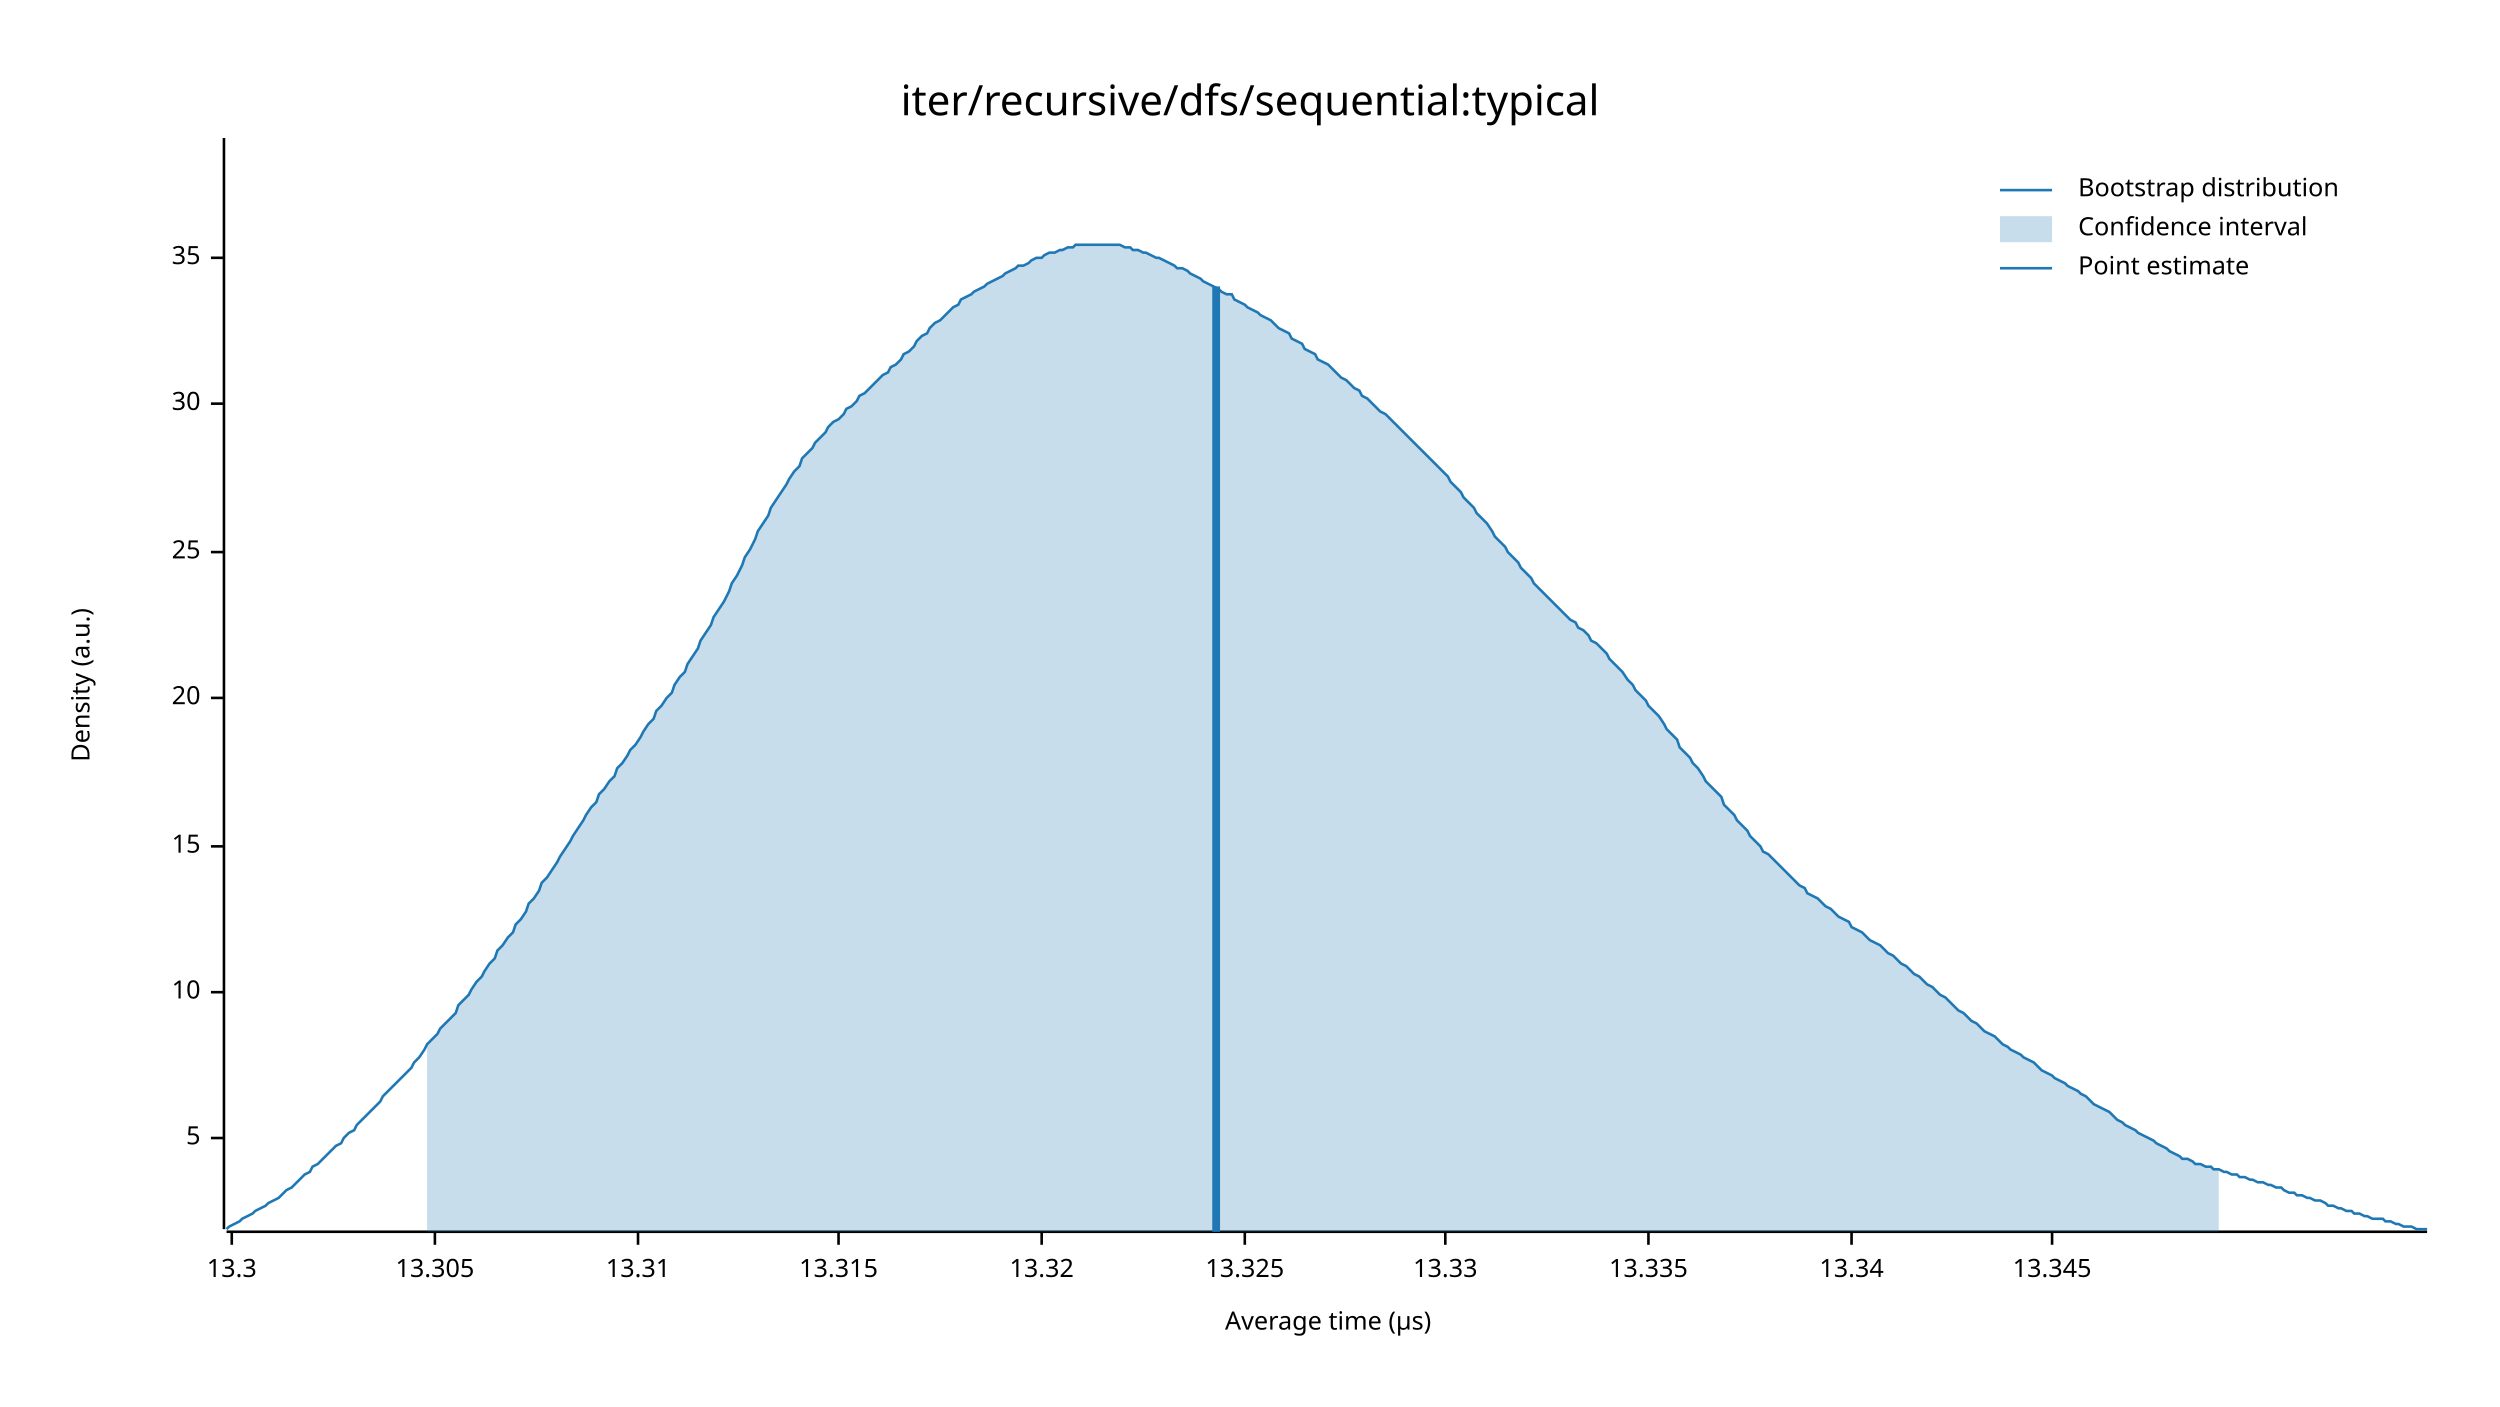
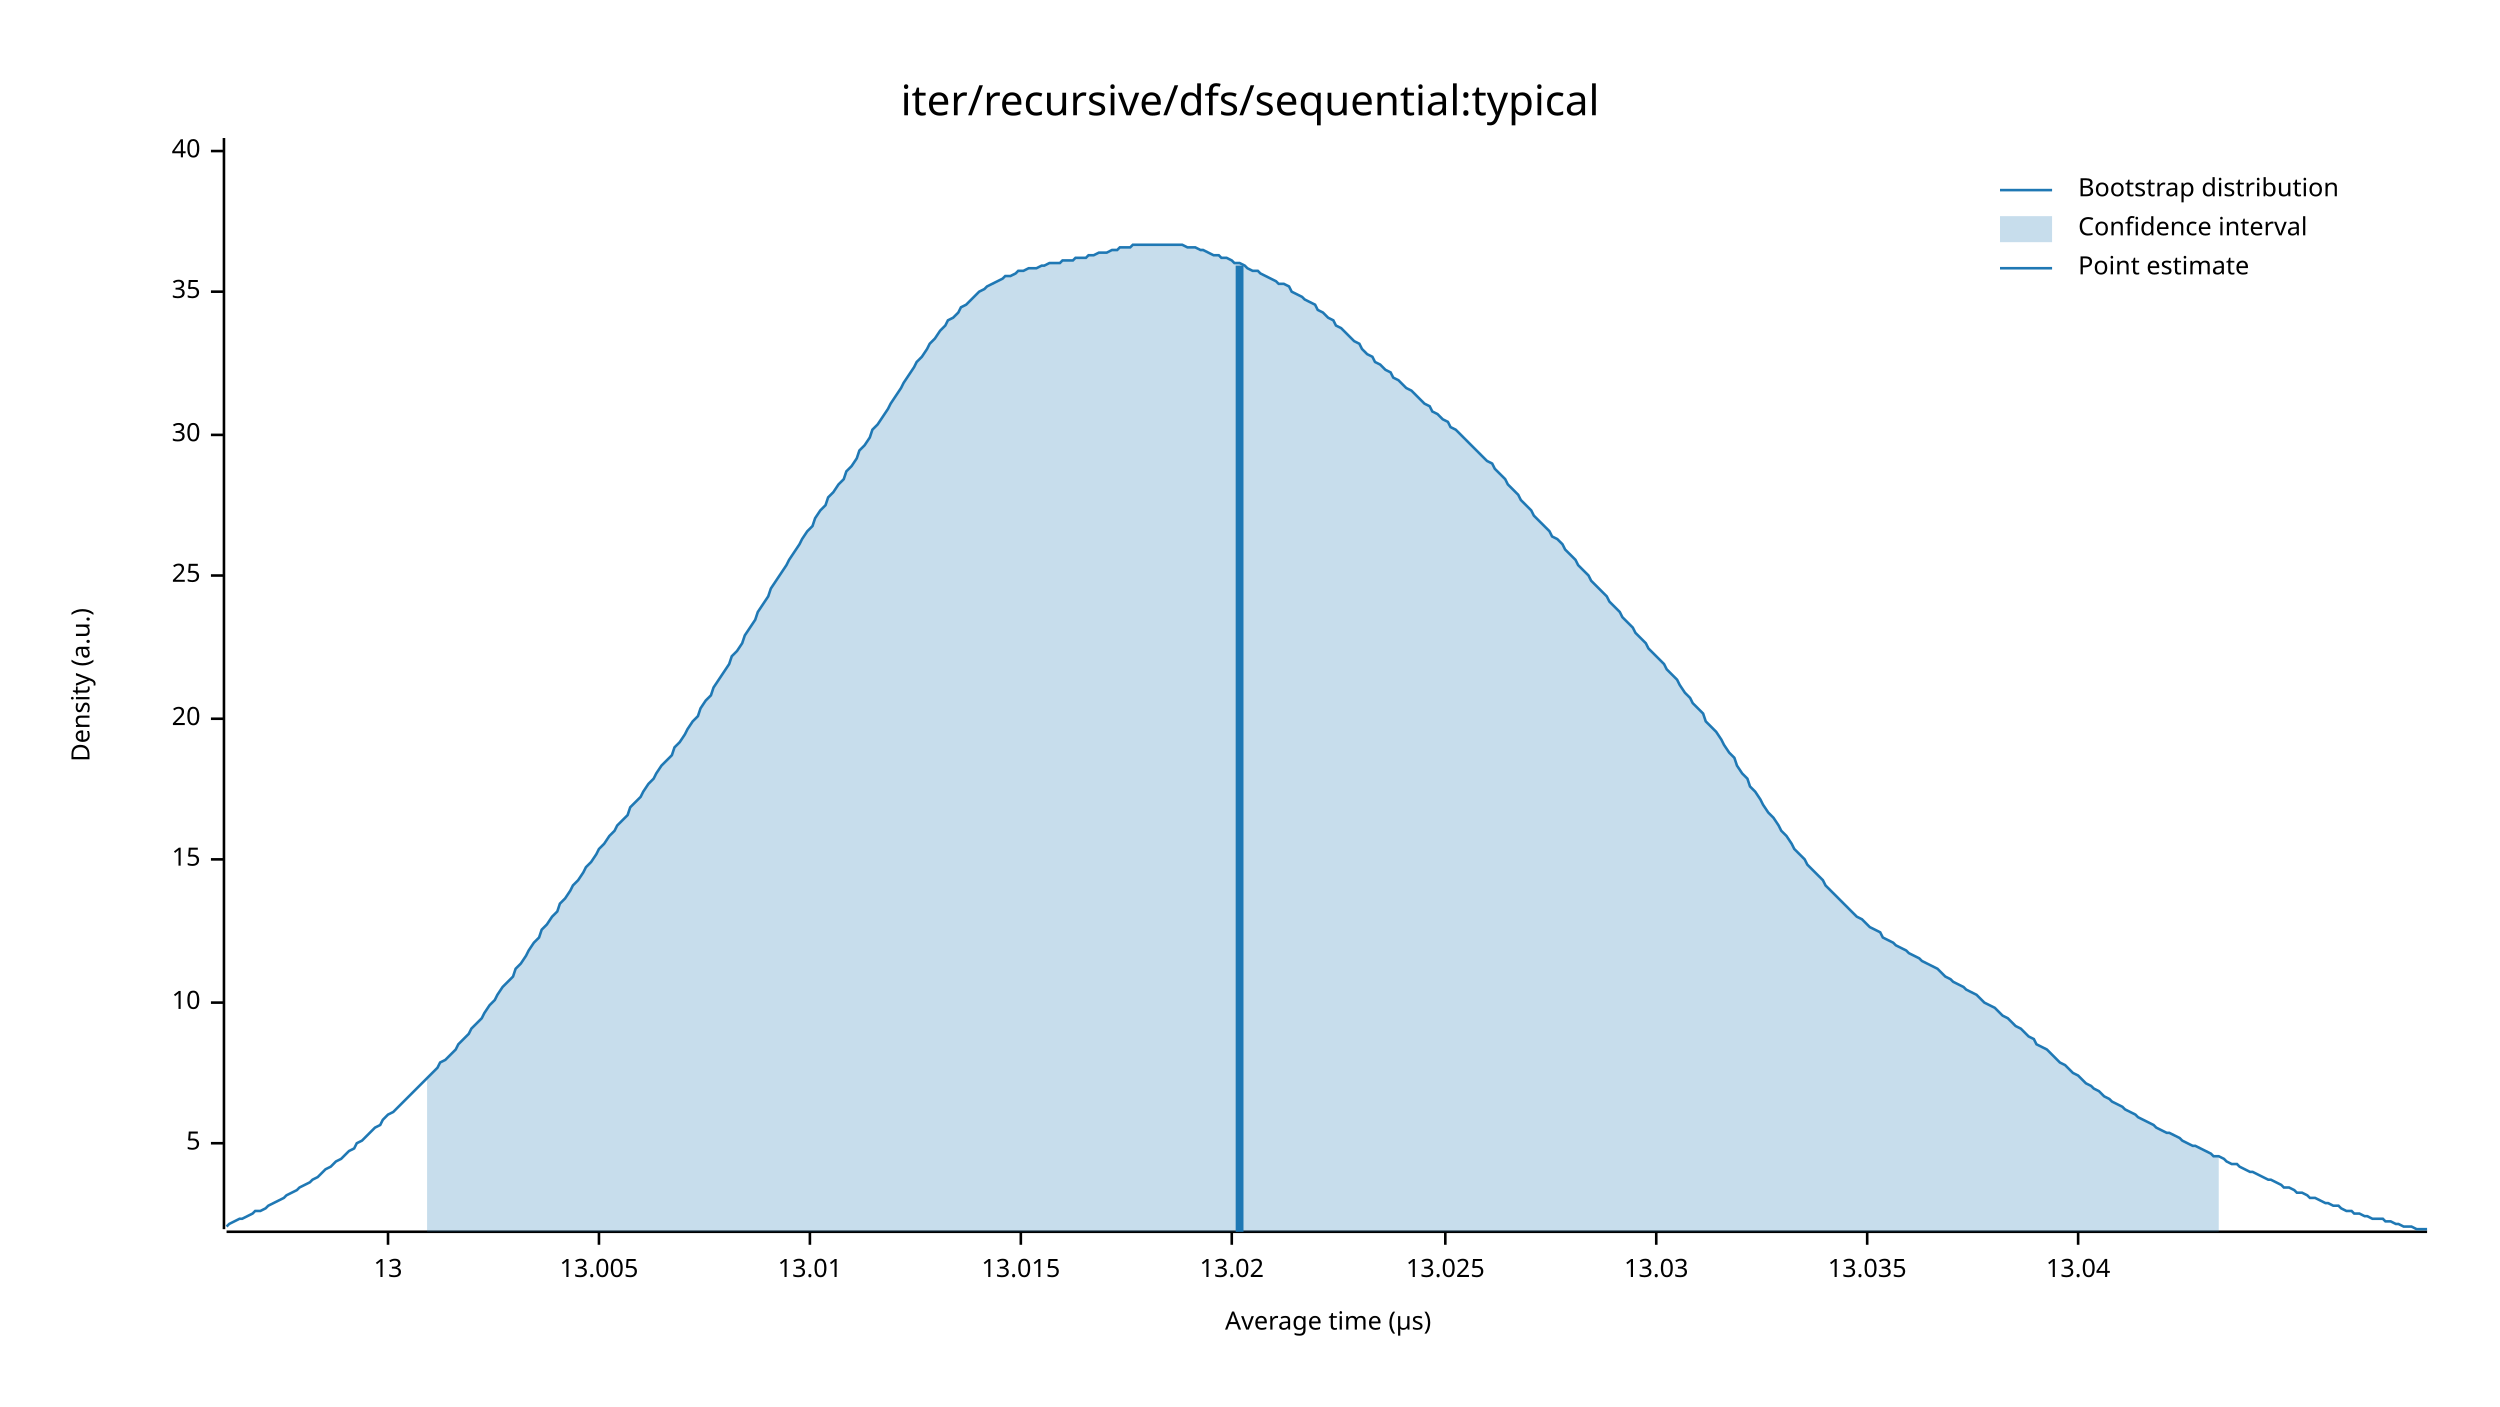
<svg xmlns="http://www.w3.org/2000/svg" width="960" height="540" viewBox="0 0 960 540">
  <text x="480" y="32" dy="0.76em" text-anchor="middle" font-family="sans-serif" font-size="16.129" opacity="1" fill="#000000">
iter/recursive/dfs/sequential:typical
</text>
  <text x="27" y="263" dy="0.76em" text-anchor="middle" font-family="sans-serif" font-size="9.677" opacity="1" fill="#000000" transform="rotate(270, 27, 263)">
Density (a.u.)
</text>
  <text x="510" y="513" dy="-0.5ex" text-anchor="middle" font-family="sans-serif" font-size="9.677" opacity="1" fill="#000000">
Average time (µs)
</text>
  <polyline fill="none" opacity="1" stroke="#000000" stroke-width="1" points="86,53 86,472 " />
-   <text x="77" y="437" dy="0.5ex" text-anchor="end" font-family="sans-serif" font-size="9.677" opacity="1" fill="#000000">
+   <text x="77" y="439" dy="0.5ex" text-anchor="end" font-family="sans-serif" font-size="9.677" opacity="1" fill="#000000">
5
</text>
-   <polyline fill="none" opacity="1" stroke="#000000" stroke-width="1" points="81,437 86,437 " />
-   <text x="77" y="381" dy="0.5ex" text-anchor="end" font-family="sans-serif" font-size="9.677" opacity="1" fill="#000000">
+   <polyline fill="none" opacity="1" stroke="#000000" stroke-width="1" points="81,439 86,439 " />
+   <text x="77" y="385" dy="0.5ex" text-anchor="end" font-family="sans-serif" font-size="9.677" opacity="1" fill="#000000">
10
</text>
-   <polyline fill="none" opacity="1" stroke="#000000" stroke-width="1" points="81,381 86,381 " />
-   <text x="77" y="325" dy="0.5ex" text-anchor="end" font-family="sans-serif" font-size="9.677" opacity="1" fill="#000000">
+   <polyline fill="none" opacity="1" stroke="#000000" stroke-width="1" points="81,385 86,385 " />
+   <text x="77" y="330" dy="0.5ex" text-anchor="end" font-family="sans-serif" font-size="9.677" opacity="1" fill="#000000">
15
</text>
-   <polyline fill="none" opacity="1" stroke="#000000" stroke-width="1" points="81,325 86,325 " />
-   <text x="77" y="268" dy="0.5ex" text-anchor="end" font-family="sans-serif" font-size="9.677" opacity="1" fill="#000000">
+   <polyline fill="none" opacity="1" stroke="#000000" stroke-width="1" points="81,330 86,330 " />
+   <text x="77" y="276" dy="0.5ex" text-anchor="end" font-family="sans-serif" font-size="9.677" opacity="1" fill="#000000">
20
</text>
-   <polyline fill="none" opacity="1" stroke="#000000" stroke-width="1" points="81,268 86,268 " />
-   <text x="77" y="212" dy="0.5ex" text-anchor="end" font-family="sans-serif" font-size="9.677" opacity="1" fill="#000000">
+   <polyline fill="none" opacity="1" stroke="#000000" stroke-width="1" points="81,276 86,276 " />
+   <text x="77" y="221" dy="0.5ex" text-anchor="end" font-family="sans-serif" font-size="9.677" opacity="1" fill="#000000">
25
</text>
-   <polyline fill="none" opacity="1" stroke="#000000" stroke-width="1" points="81,212 86,212 " />
-   <text x="77" y="155" dy="0.5ex" text-anchor="end" font-family="sans-serif" font-size="9.677" opacity="1" fill="#000000">
+   <polyline fill="none" opacity="1" stroke="#000000" stroke-width="1" points="81,221 86,221 " />
+   <text x="77" y="167" dy="0.5ex" text-anchor="end" font-family="sans-serif" font-size="9.677" opacity="1" fill="#000000">
30
</text>
-   <polyline fill="none" opacity="1" stroke="#000000" stroke-width="1" points="81,155 86,155 " />
-   <text x="77" y="99" dy="0.5ex" text-anchor="end" font-family="sans-serif" font-size="9.677" opacity="1" fill="#000000">
+   <polyline fill="none" opacity="1" stroke="#000000" stroke-width="1" points="81,167 86,167 " />
+   <text x="77" y="112" dy="0.5ex" text-anchor="end" font-family="sans-serif" font-size="9.677" opacity="1" fill="#000000">
35
</text>
-   <polyline fill="none" opacity="1" stroke="#000000" stroke-width="1" points="81,99 86,99 " />
+   <polyline fill="none" opacity="1" stroke="#000000" stroke-width="1" points="81,112 86,112 " />
+   <text x="77" y="58" dy="0.5ex" text-anchor="end" font-family="sans-serif" font-size="9.677" opacity="1" fill="#000000">
+ 40
+ </text>
+   <polyline fill="none" opacity="1" stroke="#000000" stroke-width="1" points="81,58 86,58 " />
  <polyline fill="none" opacity="1" stroke="#000000" stroke-width="1" points="87,473 932,473 " />
-   <text x="89" y="483" dy="0.76em" text-anchor="middle" font-family="sans-serif" font-size="9.677" opacity="1" fill="#000000">
- 13.3
+   <text x="149" y="483" dy="0.76em" text-anchor="middle" font-family="sans-serif" font-size="9.677" opacity="1" fill="#000000">
+ 13
</text>
-   <polyline fill="none" opacity="1" stroke="#000000" stroke-width="1" points="89,473 89,478 " />
-   <text x="167" y="483" dy="0.76em" text-anchor="middle" font-family="sans-serif" font-size="9.677" opacity="1" fill="#000000">
- 13.305
+   <polyline fill="none" opacity="1" stroke="#000000" stroke-width="1" points="149,473 149,478 " />
+   <text x="230" y="483" dy="0.76em" text-anchor="middle" font-family="sans-serif" font-size="9.677" opacity="1" fill="#000000">
+ 13.005
</text>
-   <polyline fill="none" opacity="1" stroke="#000000" stroke-width="1" points="167,473 167,478 " />
-   <text x="245" y="483" dy="0.76em" text-anchor="middle" font-family="sans-serif" font-size="9.677" opacity="1" fill="#000000">
- 13.31
+   <polyline fill="none" opacity="1" stroke="#000000" stroke-width="1" points="230,473 230,478 " />
+   <text x="311" y="483" dy="0.76em" text-anchor="middle" font-family="sans-serif" font-size="9.677" opacity="1" fill="#000000">
+ 13.01
</text>
-   <polyline fill="none" opacity="1" stroke="#000000" stroke-width="1" points="245,473 245,478 " />
-   <text x="322" y="483" dy="0.76em" text-anchor="middle" font-family="sans-serif" font-size="9.677" opacity="1" fill="#000000">
- 13.315
+   <polyline fill="none" opacity="1" stroke="#000000" stroke-width="1" points="311,473 311,478 " />
+   <text x="392" y="483" dy="0.76em" text-anchor="middle" font-family="sans-serif" font-size="9.677" opacity="1" fill="#000000">
+ 13.015
</text>
-   <polyline fill="none" opacity="1" stroke="#000000" stroke-width="1" points="322,473 322,478 " />
-   <text x="400" y="483" dy="0.76em" text-anchor="middle" font-family="sans-serif" font-size="9.677" opacity="1" fill="#000000">
- 13.32
+   <polyline fill="none" opacity="1" stroke="#000000" stroke-width="1" points="392,473 392,478 " />
+   <text x="473" y="483" dy="0.76em" text-anchor="middle" font-family="sans-serif" font-size="9.677" opacity="1" fill="#000000">
+ 13.02
</text>
-   <polyline fill="none" opacity="1" stroke="#000000" stroke-width="1" points="400,473 400,478 " />
-   <text x="478" y="483" dy="0.76em" text-anchor="middle" font-family="sans-serif" font-size="9.677" opacity="1" fill="#000000">
- 13.325
- </text>
-   <polyline fill="none" opacity="1" stroke="#000000" stroke-width="1" points="478,473 478,478 " />
+   <polyline fill="none" opacity="1" stroke="#000000" stroke-width="1" points="473,473 473,478 " />
  <text x="555" y="483" dy="0.76em" text-anchor="middle" font-family="sans-serif" font-size="9.677" opacity="1" fill="#000000">
- 13.33
+ 13.025
</text>
  <polyline fill="none" opacity="1" stroke="#000000" stroke-width="1" points="555,473 555,478 " />
-   <text x="633" y="483" dy="0.76em" text-anchor="middle" font-family="sans-serif" font-size="9.677" opacity="1" fill="#000000">
- 13.335
+   <text x="636" y="483" dy="0.76em" text-anchor="middle" font-family="sans-serif" font-size="9.677" opacity="1" fill="#000000">
+ 13.03
</text>
-   <polyline fill="none" opacity="1" stroke="#000000" stroke-width="1" points="633,473 633,478 " />
-   <text x="711" y="483" dy="0.76em" text-anchor="middle" font-family="sans-serif" font-size="9.677" opacity="1" fill="#000000">
- 13.34
+   <polyline fill="none" opacity="1" stroke="#000000" stroke-width="1" points="636,473 636,478 " />
+   <text x="717" y="483" dy="0.76em" text-anchor="middle" font-family="sans-serif" font-size="9.677" opacity="1" fill="#000000">
+ 13.035
</text>
-   <polyline fill="none" opacity="1" stroke="#000000" stroke-width="1" points="711,473 711,478 " />
-   <text x="788" y="483" dy="0.76em" text-anchor="middle" font-family="sans-serif" font-size="9.677" opacity="1" fill="#000000">
- 13.345
+   <polyline fill="none" opacity="1" stroke="#000000" stroke-width="1" points="717,473 717,478 " />
+   <text x="798" y="483" dy="0.76em" text-anchor="middle" font-family="sans-serif" font-size="9.677" opacity="1" fill="#000000">
+ 13.04
</text>
-   <polyline fill="none" opacity="1" stroke="#000000" stroke-width="1" points="788,473 788,478 " />
-   <polyline fill="none" opacity="1" stroke="#1F78B4" stroke-width="1" points="87,472 88,471 90,470 92,469 93,468 95,467 97,466 98,465 100,464 102,463 103,462 105,461 107,460 109,458 110,457 112,456 114,454 115,453 117,451 119,450 120,448 122,447 124,445 125,444 127,442 129,440 131,439 132,437 134,435 136,434 137,432 139,430 141,428 142,427 144,425 146,423 147,421 149,419 151,417 153,415 154,414 156,412 158,410 159,408 161,406 163,403 164,401 166,399 168,397 169,395 171,393 173,391 175,389 176,386 178,384 180,382 181,380 183,377 185,375 186,373 188,370 190,368 191,365 193,363 195,360 197,358 198,355 200,353 202,350 203,347 205,345 207,342 208,339 210,337 212,334 214,331 215,329 217,326 219,323 220,321 222,318 224,315 225,313 227,310 229,308 230,305 232,303 234,300 236,298 237,295 239,293 241,290 242,288 244,286 246,283 247,281 249,278 251,276 252,273 254,271 256,268 258,266 259,263 261,260 263,258 264,255 266,252 268,249 269,246 271,243 273,240 274,237 276,234 278,231 280,227 281,224 283,221 285,217 286,214 288,211 290,207 291,204 293,201 295,198 296,195 298,192 300,189 302,186 303,184 305,181 307,179 308,176 310,174 312,172 313,170 315,168 317,166 318,164 320,162 322,161 324,159 325,157 327,156 329,154 330,152 332,151 334,149 335,148 337,146 339,144 341,143 342,141 344,140 346,138 347,136 349,135 351,133 352,131 354,129 356,128 357,126 359,124 361,123 363,121 364,120 366,118 368,117 369,115 371,114 373,113 374,112 376,111 378,110 379,109 381,108 383,107 385,106 386,105 388,104 390,103 391,102 393,102 395,101 396,100 398,99 400,99 401,98 403,97 405,97 407,96 408,96 410,95 412,95 413,94 415,94 417,94 418,94 420,94 422,94 423,94 425,94 427,94 429,94 430,94 432,95 434,95 435,96 437,96 439,97 440,97 442,98 444,99 445,99 447,100 449,101 451,102 452,103 454,103 456,104 457,105 459,106 461,107 462,108 464,109 466,110 468,111 469,112 471,113 473,113 474,115 476,116 478,117 479,118 481,119 483,120 484,121 486,122 488,123 490,125 491,126 493,127 495,128 496,130 498,131 500,132 501,134 503,135 505,136 506,138 508,139 510,140 512,142 513,143 515,145 517,146 518,147 520,149 522,150 523,152 525,153 527,155 528,156 530,158 532,159 534,161 535,162 537,164 539,166 540,167 542,169 544,171 545,172 547,174 549,176 550,177 552,179 554,181 556,183 557,185 559,187 561,189 562,191 564,193 566,195 567,197 569,199 571,201 573,204 574,206 576,208 578,210 579,212 581,214 583,216 584,218 586,220 588,222 589,224 591,226 593,228 595,230 596,231 598,233 600,235 601,236 603,238 605,239 606,241 608,242 610,244 611,246 613,247 615,249 617,251 618,253 620,255 622,257 623,258 625,261 627,263 628,265 630,267 632,269 633,271 635,273 637,275 639,278 640,280 642,282 644,284 645,287 647,289 649,291 650,293 652,295 654,298 655,300 657,302 659,304 661,306 662,309 664,311 666,313 667,315 669,317 671,319 672,321 674,323 676,325 677,327 679,328 681,330 683,332 684,333 686,335 688,337 689,338 691,340 693,341 694,343 696,344 698,345 700,347 701,348 703,349 705,351 706,352 708,353 710,354 711,356 713,357 715,358 716,359 718,361 720,362 722,363 723,364 725,366 727,367 728,368 730,370 732,371 733,372 735,374 737,375 738,376 740,378 742,379 744,381 745,382 747,383 749,385 750,386 752,388 754,389 755,390 757,392 759,393 760,394 762,396 764,397 766,398 767,399 769,401 771,402 772,403 774,404 776,405 777,406 779,407 781,408 782,409 784,411 786,412 788,413 789,414 791,415 793,416 794,417 796,418 798,419 799,420 801,421 803,423 804,424 806,425 808,426 810,427 811,428 813,430 815,431 816,432 818,433 820,434 821,435 823,436 825,437 827,438 828,439 830,440 832,441 833,442 835,443 837,444 838,445 840,445 842,446 843,447 845,447 847,448 849,448 850,449 852,449 854,450 855,450 857,451 859,451 860,452 862,452 864,453 865,453 867,454 869,454 871,455 872,455 874,456 876,456 877,457 879,458 881,458 882,459 884,459 886,460 887,460 889,461 891,461 893,462 894,463 896,463 898,464 899,464 901,465 903,465 904,466 906,466 908,467 909,467 911,468 913,468 915,468 916,469 918,469 920,470 921,470 923,471 925,471 926,471 928,472 930,472 932,472 " />
-   <polygon opacity="0.25" fill="#1F78B4" points="164,401 166,399 168,397 169,395 171,393 173,391 175,389 176,386 178,384 180,382 181,380 183,377 185,375 186,373 188,370 190,368 191,365 193,363 195,360 197,358 198,355 200,353 202,350 203,347 205,345 207,342 208,339 210,337 212,334 214,331 215,329 217,326 219,323 220,321 222,318 224,315 225,313 227,310 229,308 230,305 232,303 234,300 236,298 237,295 239,293 241,290 242,288 244,286 246,283 247,281 249,278 251,276 252,273 254,271 256,268 258,266 259,263 261,260 263,258 264,255 266,252 268,249 269,246 271,243 273,240 274,237 276,234 278,231 280,227 281,224 283,221 285,217 286,214 288,211 290,207 291,204 293,201 295,198 296,195 298,192 300,189 302,186 303,184 305,181 307,179 308,176 310,174 312,172 313,170 315,168 317,166 318,164 320,162 322,161 324,159 325,157 327,156 329,154 330,152 332,151 334,149 335,148 337,146 339,144 341,143 342,141 344,140 346,138 347,136 349,135 351,133 352,131 354,129 356,128 357,126 359,124 361,123 363,121 364,120 366,118 368,117 369,115 371,114 373,113 374,112 376,111 378,110 379,109 381,108 383,107 385,106 386,105 388,104 390,103 391,102 393,102 395,101 396,100 398,99 400,99 401,98 403,97 405,97 407,96 408,96 410,95 412,95 413,94 415,94 417,94 418,94 420,94 422,94 423,94 425,94 427,94 429,94 430,94 432,95 434,95 435,96 437,96 439,97 440,97 442,98 444,99 445,99 447,100 449,101 451,102 452,103 454,103 456,104 457,105 459,106 461,107 462,108 464,109 466,110 468,111 469,112 471,113 473,113 474,115 476,116 478,117 479,118 481,119 483,120 484,121 486,122 488,123 490,125 491,126 493,127 495,128 496,130 498,131 500,132 501,134 503,135 505,136 506,138 508,139 510,140 512,142 513,143 515,145 517,146 518,147 520,149 522,150 523,152 525,153 527,155 528,156 530,158 532,159 534,161 535,162 537,164 539,166 540,167 542,169 544,171 545,172 547,174 549,176 550,177 552,179 554,181 556,183 557,185 559,187 561,189 562,191 564,193 566,195 567,197 569,199 571,201 573,204 574,206 576,208 578,210 579,212 581,214 583,216 584,218 586,220 588,222 589,224 591,226 593,228 595,230 596,231 598,233 600,235 601,236 603,238 605,239 606,241 608,242 610,244 611,246 613,247 615,249 617,251 618,253 620,255 622,257 623,258 625,261 627,263 628,265 630,267 632,269 633,271 635,273 637,275 639,278 640,280 642,282 644,284 645,287 647,289 649,291 650,293 652,295 654,298 655,300 657,302 659,304 661,306 662,309 664,311 666,313 667,315 669,317 671,319 672,321 674,323 676,325 677,327 679,328 681,330 683,332 684,333 686,335 688,337 689,338 691,340 693,341 694,343 696,344 698,345 700,347 701,348 703,349 705,351 706,352 708,353 710,354 711,356 713,357 715,358 716,359 718,361 720,362 722,363 723,364 725,366 727,367 728,368 730,370 732,371 733,372 735,374 737,375 738,376 740,378 742,379 744,381 745,382 747,383 749,385 750,386 752,388 754,389 755,390 757,392 759,393 760,394 762,396 764,397 766,398 767,399 769,401 771,402 772,403 774,404 776,405 777,406 779,407 781,408 782,409 784,411 786,412 788,413 789,414 791,415 793,416 794,417 796,418 798,419 799,420 801,421 803,423 804,424 806,425 808,426 810,427 811,428 813,430 815,431 816,432 818,433 820,434 821,435 823,436 825,437 827,438 828,439 830,440 832,441 833,442 835,443 837,444 838,445 840,445 842,446 843,447 845,447 847,448 849,448 850,449 852,449 852,473 164,473 " />
-   <polyline fill="none" opacity="1" stroke="#1F78B4" stroke-width="3" points="467,473 467,110 " />
+   <polyline fill="none" opacity="1" stroke="#000000" stroke-width="1" points="798,473 798,478 " />
+   <polyline fill="none" opacity="1" stroke="#1F78B4" stroke-width="1" points="87,471 88,470 90,469 92,468 93,468 95,467 97,466 98,465 100,465 102,464 103,463 105,462 107,461 109,460 110,459 112,458 114,457 115,456 117,455 119,454 120,453 122,452 124,450 125,449 127,448 129,446 131,445 132,444 134,442 136,441 137,439 139,438 141,436 142,435 144,433 146,432 147,430 149,428 151,427 153,425 154,424 156,422 158,420 159,419 161,417 163,415 164,414 166,412 168,410 169,408 171,407 173,405 175,403 176,401 178,399 180,397 181,395 183,393 185,391 186,389 188,386 190,384 191,382 193,379 195,377 197,375 198,372 200,370 202,367 203,365 205,362 207,360 208,357 210,355 212,352 214,350 215,347 217,345 219,342 220,340 222,338 224,335 225,333 227,331 229,328 230,326 232,324 234,321 236,319 237,317 239,315 241,313 242,310 244,308 246,306 247,304 249,301 251,299 252,297 254,294 256,292 258,290 259,287 261,285 263,282 264,280 266,277 268,275 269,272 271,269 273,267 274,264 276,261 278,258 280,255 281,252 283,250 285,247 286,244 288,241 290,238 291,235 293,232 295,229 296,226 298,223 300,220 302,217 303,215 305,212 307,209 308,207 310,204 312,202 313,199 315,196 317,194 318,191 320,189 322,186 324,184 325,181 327,179 329,176 330,173 332,171 334,168 335,165 337,163 339,160 341,157 342,155 344,152 346,149 347,147 349,144 351,141 352,139 354,137 356,134 357,132 359,130 361,127 363,125 364,123 366,122 368,120 369,118 371,117 373,115 374,114 376,112 378,111 379,110 381,109 383,108 385,107 386,106 388,106 390,105 391,104 393,104 395,103 396,103 398,103 400,102 401,102 403,101 405,101 407,101 408,100 410,100 412,100 413,99 415,99 417,99 418,98 420,98 422,97 423,97 425,97 427,96 429,96 430,95 432,95 434,95 435,94 437,94 439,94 440,94 442,94 444,94 445,94 447,94 449,94 451,94 452,94 454,94 456,95 457,95 459,95 461,96 462,96 464,97 466,98 468,98 469,99 471,99 473,100 474,101 476,101 478,102 479,103 481,104 483,104 484,105 486,106 488,107 490,108 491,109 493,109 495,110 496,112 498,113 500,114 501,115 503,116 505,117 506,119 508,120 510,122 512,123 513,125 515,126 517,128 518,129 520,131 522,132 523,134 525,136 527,137 528,139 530,140 532,142 534,143 535,145 537,146 539,148 540,149 542,150 544,152 545,153 547,155 549,156 550,158 552,159 554,161 556,162 557,164 559,165 561,167 562,168 564,170 566,172 567,173 569,175 571,177 573,178 574,180 576,182 578,184 579,186 581,188 583,190 584,192 586,194 588,196 589,198 591,200 593,202 595,204 596,206 598,207 600,209 601,211 603,213 605,215 606,217 608,219 610,221 611,223 613,225 615,227 617,229 618,231 620,233 622,235 623,237 625,239 627,241 628,243 630,245 632,247 633,249 635,251 637,253 639,255 640,257 642,259 644,261 645,263 647,266 649,268 650,270 652,272 654,274 655,277 657,279 659,281 661,284 662,286 664,289 666,291 667,294 669,297 671,299 672,302 674,304 676,307 677,309 679,312 681,314 683,317 684,319 686,321 688,324 689,326 691,328 693,330 694,332 696,334 698,336 700,338 701,340 703,342 705,344 706,345 708,347 710,349 711,350 713,352 715,353 716,354 718,356 720,357 722,358 723,360 725,361 727,362 728,363 730,364 732,365 733,366 735,367 737,368 738,369 740,370 742,371 744,372 745,373 747,375 749,376 750,377 752,378 754,379 755,380 757,381 759,382 760,383 762,385 764,386 766,387 767,388 769,390 771,391 772,392 774,394 776,395 777,396 779,398 781,399 782,401 784,402 786,403 788,405 789,406 791,408 793,409 794,410 796,412 798,413 799,414 801,416 803,417 804,418 806,419 808,421 810,422 811,423 813,424 815,425 816,426 818,427 820,428 821,429 823,430 825,431 827,432 828,433 830,434 832,435 833,435 835,436 837,437 838,438 840,439 842,440 843,440 845,441 847,442 849,443 850,444 852,444 854,445 855,446 857,447 859,447 860,448 862,449 864,450 865,450 867,451 869,452 871,453 872,453 874,454 876,455 877,456 879,456 881,457 882,458 884,458 886,459 887,460 889,460 891,461 893,462 894,462 896,463 898,463 899,464 901,465 903,465 904,466 906,466 908,467 909,467 911,468 913,468 915,468 916,469 918,469 920,470 921,470 923,471 925,471 926,471 928,472 930,472 932,472 " />
+   <polygon opacity="0.25" fill="#1F78B4" points="164,414 166,412 168,410 169,408 171,407 173,405 175,403 176,401 178,399 180,397 181,395 183,393 185,391 186,389 188,386 190,384 191,382 193,379 195,377 197,375 198,372 200,370 202,367 203,365 205,362 207,360 208,357 210,355 212,352 214,350 215,347 217,345 219,342 220,340 222,338 224,335 225,333 227,331 229,328 230,326 232,324 234,321 236,319 237,317 239,315 241,313 242,310 244,308 246,306 247,304 249,301 251,299 252,297 254,294 256,292 258,290 259,287 261,285 263,282 264,280 266,277 268,275 269,272 271,269 273,267 274,264 276,261 278,258 280,255 281,252 283,250 285,247 286,244 288,241 290,238 291,235 293,232 295,229 296,226 298,223 300,220 302,217 303,215 305,212 307,209 308,207 310,204 312,202 313,199 315,196 317,194 318,191 320,189 322,186 324,184 325,181 327,179 329,176 330,173 332,171 334,168 335,165 337,163 339,160 341,157 342,155 344,152 346,149 347,147 349,144 351,141 352,139 354,137 356,134 357,132 359,130 361,127 363,125 364,123 366,122 368,120 369,118 371,117 373,115 374,114 376,112 378,111 379,110 381,109 383,108 385,107 386,106 388,106 390,105 391,104 393,104 395,103 396,103 398,103 400,102 401,102 403,101 405,101 407,101 408,100 410,100 412,100 413,99 415,99 417,99 418,98 420,98 422,97 423,97 425,97 427,96 429,96 430,95 432,95 434,95 435,94 437,94 439,94 440,94 442,94 444,94 445,94 447,94 449,94 451,94 452,94 454,94 456,95 457,95 459,95 461,96 462,96 464,97 466,98 468,98 469,99 471,99 473,100 474,101 476,101 478,102 479,103 481,104 483,104 484,105 486,106 488,107 490,108 491,109 493,109 495,110 496,112 498,113 500,114 501,115 503,116 505,117 506,119 508,120 510,122 512,123 513,125 515,126 517,128 518,129 520,131 522,132 523,134 525,136 527,137 528,139 530,140 532,142 534,143 535,145 537,146 539,148 540,149 542,150 544,152 545,153 547,155 549,156 550,158 552,159 554,161 556,162 557,164 559,165 561,167 562,168 564,170 566,172 567,173 569,175 571,177 573,178 574,180 576,182 578,184 579,186 581,188 583,190 584,192 586,194 588,196 589,198 591,200 593,202 595,204 596,206 598,207 600,209 601,211 603,213 605,215 606,217 608,219 610,221 611,223 613,225 615,227 617,229 618,231 620,233 622,235 623,237 625,239 627,241 628,243 630,245 632,247 633,249 635,251 637,253 639,255 640,257 642,259 644,261 645,263 647,266 649,268 650,270 652,272 654,274 655,277 657,279 659,281 661,284 662,286 664,289 666,291 667,294 669,297 671,299 672,302 674,304 676,307 677,309 679,312 681,314 683,317 684,319 686,321 688,324 689,326 691,328 693,330 694,332 696,334 698,336 700,338 701,340 703,342 705,344 706,345 708,347 710,349 711,350 713,352 715,353 716,354 718,356 720,357 722,358 723,360 725,361 727,362 728,363 730,364 732,365 733,366 735,367 737,368 738,369 740,370 742,371 744,372 745,373 747,375 749,376 750,377 752,378 754,379 755,380 757,381 759,382 760,383 762,385 764,386 766,387 767,388 769,390 771,391 772,392 774,394 776,395 777,396 779,398 781,399 782,401 784,402 786,403 788,405 789,406 791,408 793,409 794,410 796,412 798,413 799,414 801,416 803,417 804,418 806,419 808,421 810,422 811,423 813,424 815,425 816,426 818,427 820,428 821,429 823,430 825,431 827,432 828,433 830,434 832,435 833,435 835,436 837,437 838,438 840,439 842,440 843,440 845,441 847,442 849,443 850,444 852,444 852,473 164,473 " />
+   <polyline fill="none" opacity="1" stroke="#1F78B4" stroke-width="3" points="476,473 476,102 " />
  <text x="798" y="68" dy="0.76em" text-anchor="start" font-family="sans-serif" font-size="9.677" opacity="1" fill="#000000">
Bootstrap distribution
</text>
  <text x="798" y="83" dy="0.76em" text-anchor="start" font-family="sans-serif" font-size="9.677" opacity="1" fill="#000000">
Confidence interval
</text>
  <text x="798" y="98" dy="0.76em" text-anchor="start" font-family="sans-serif" font-size="9.677" opacity="1" fill="#000000">
Point estimate
</text>
  <polyline fill="none" opacity="1" stroke="#1F78B4" stroke-width="1" points="768,73 788,73 " />
  <rect x="768" y="83" width="20" height="10" opacity="0.25" fill="#1F78B4" stroke="none" />
  <polyline fill="none" opacity="1" stroke="#1F78B4" stroke-width="1" points="768,103 788,103 " />
</svg>
